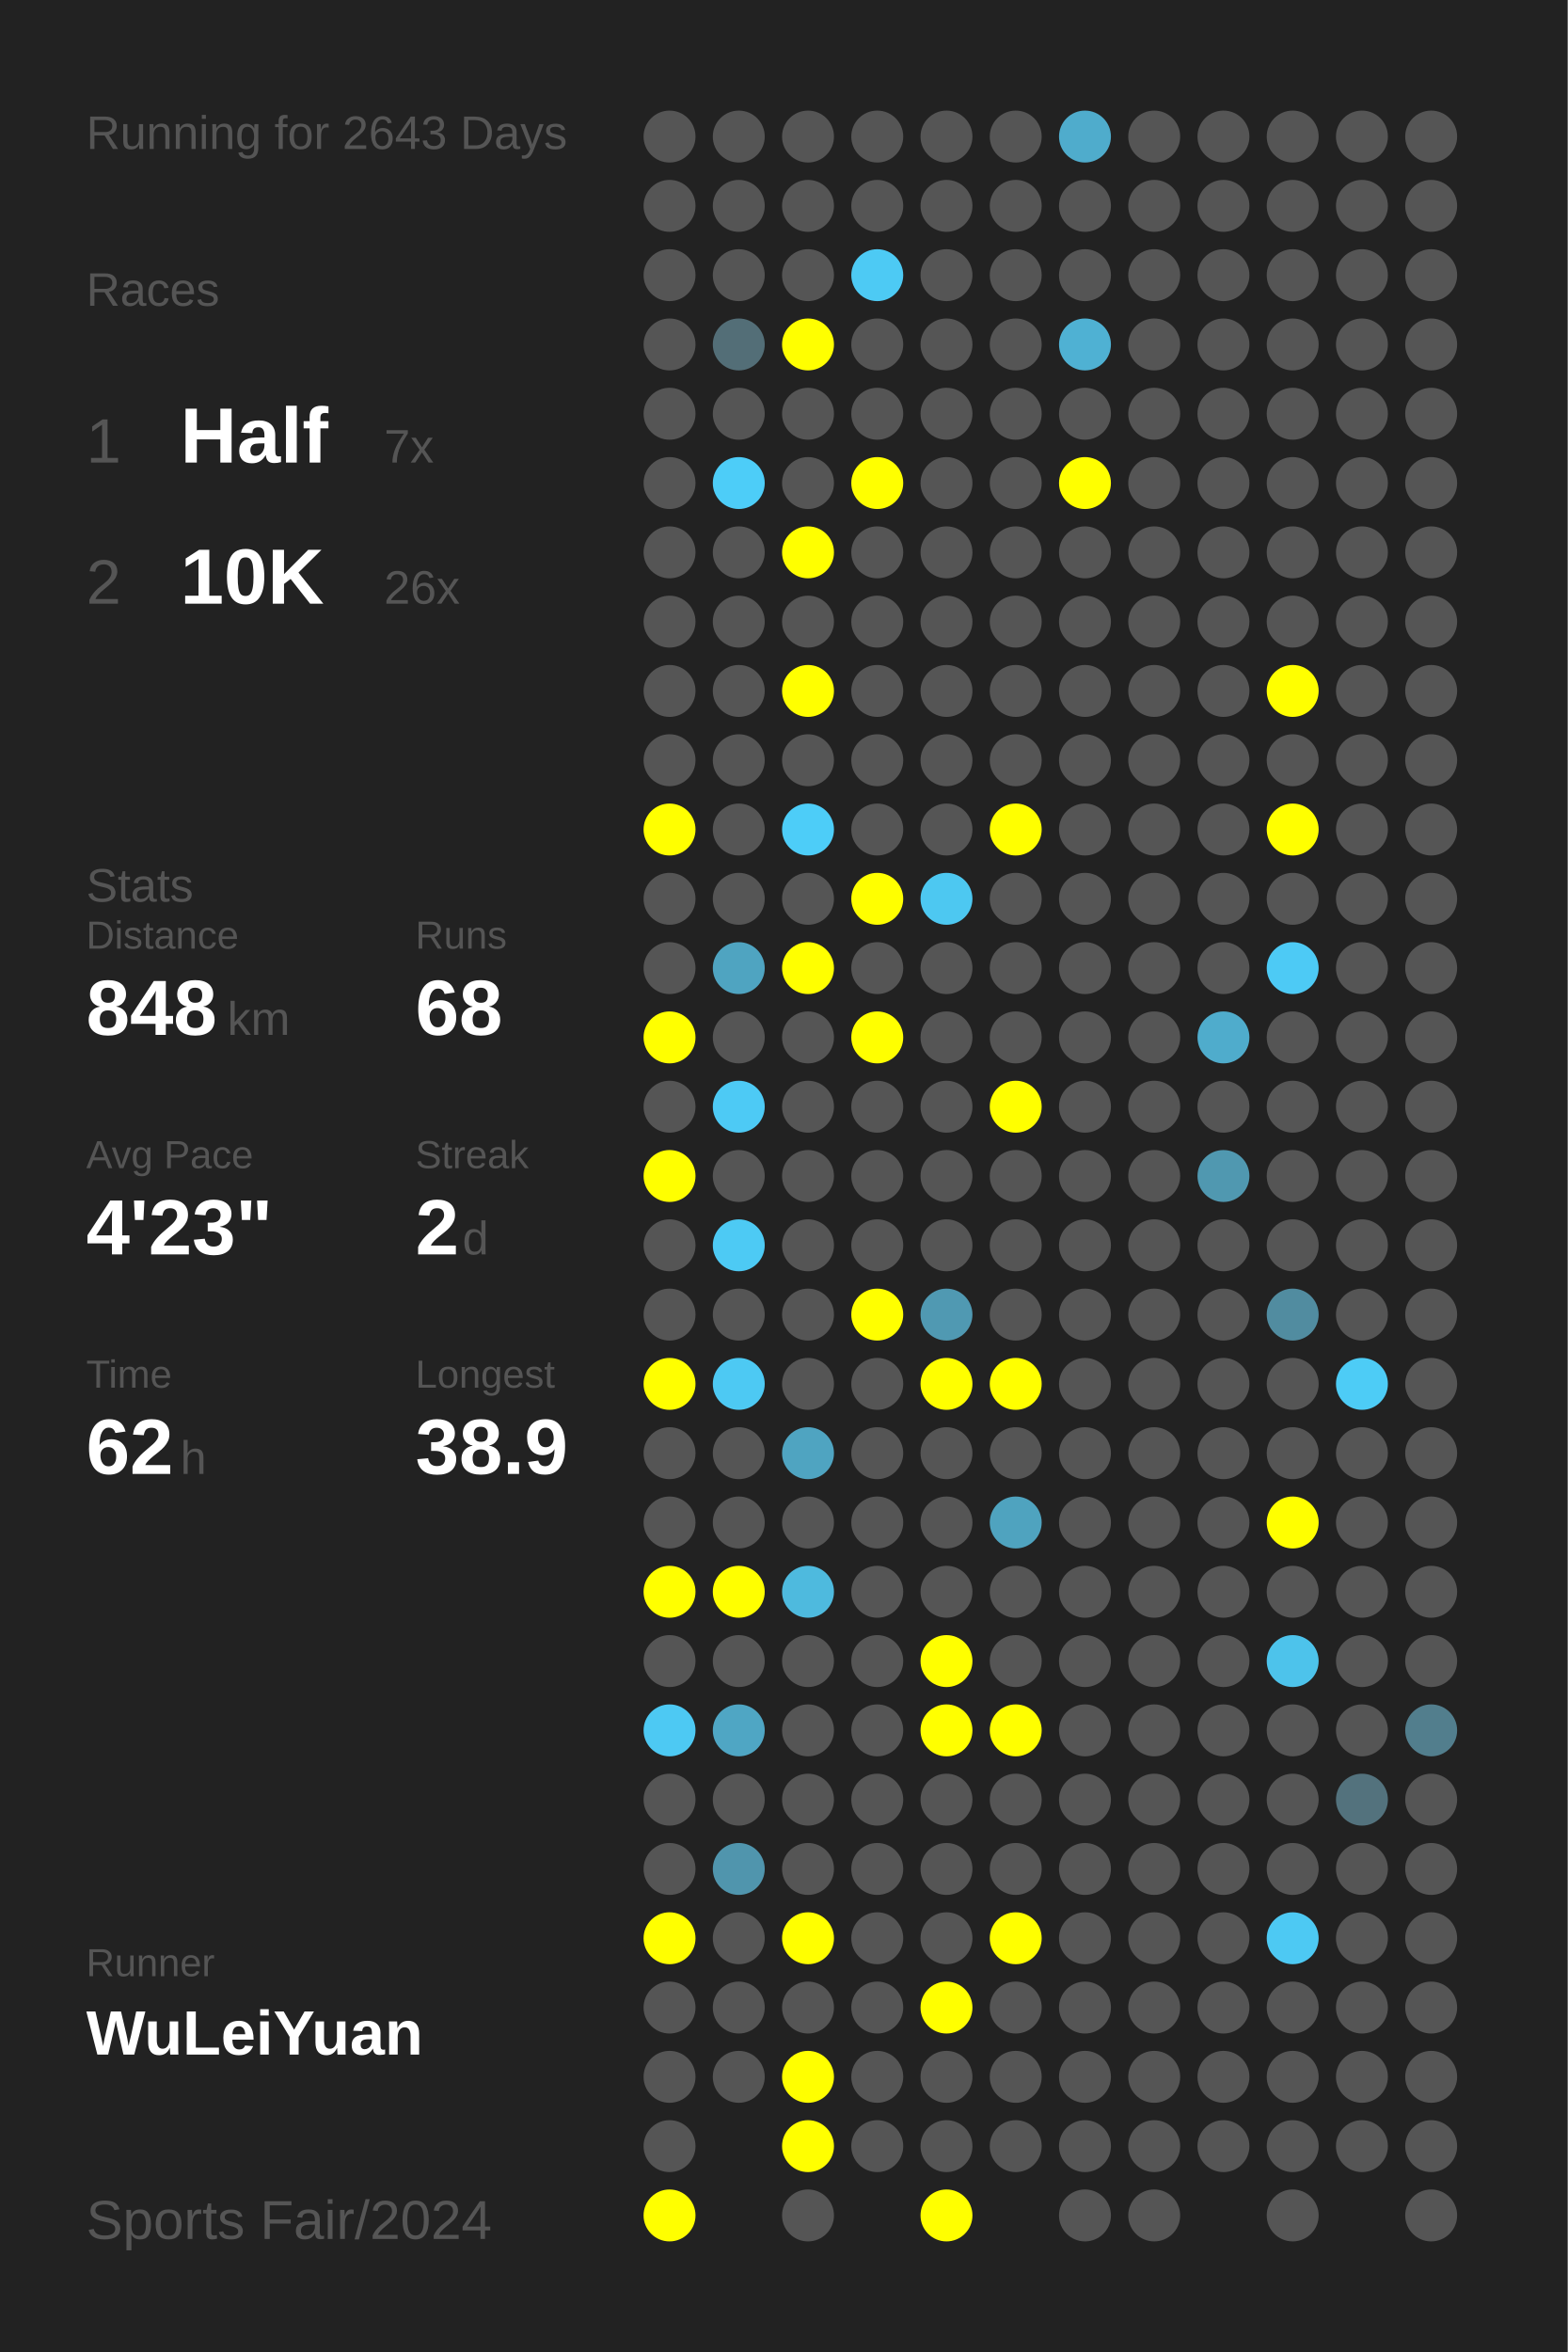
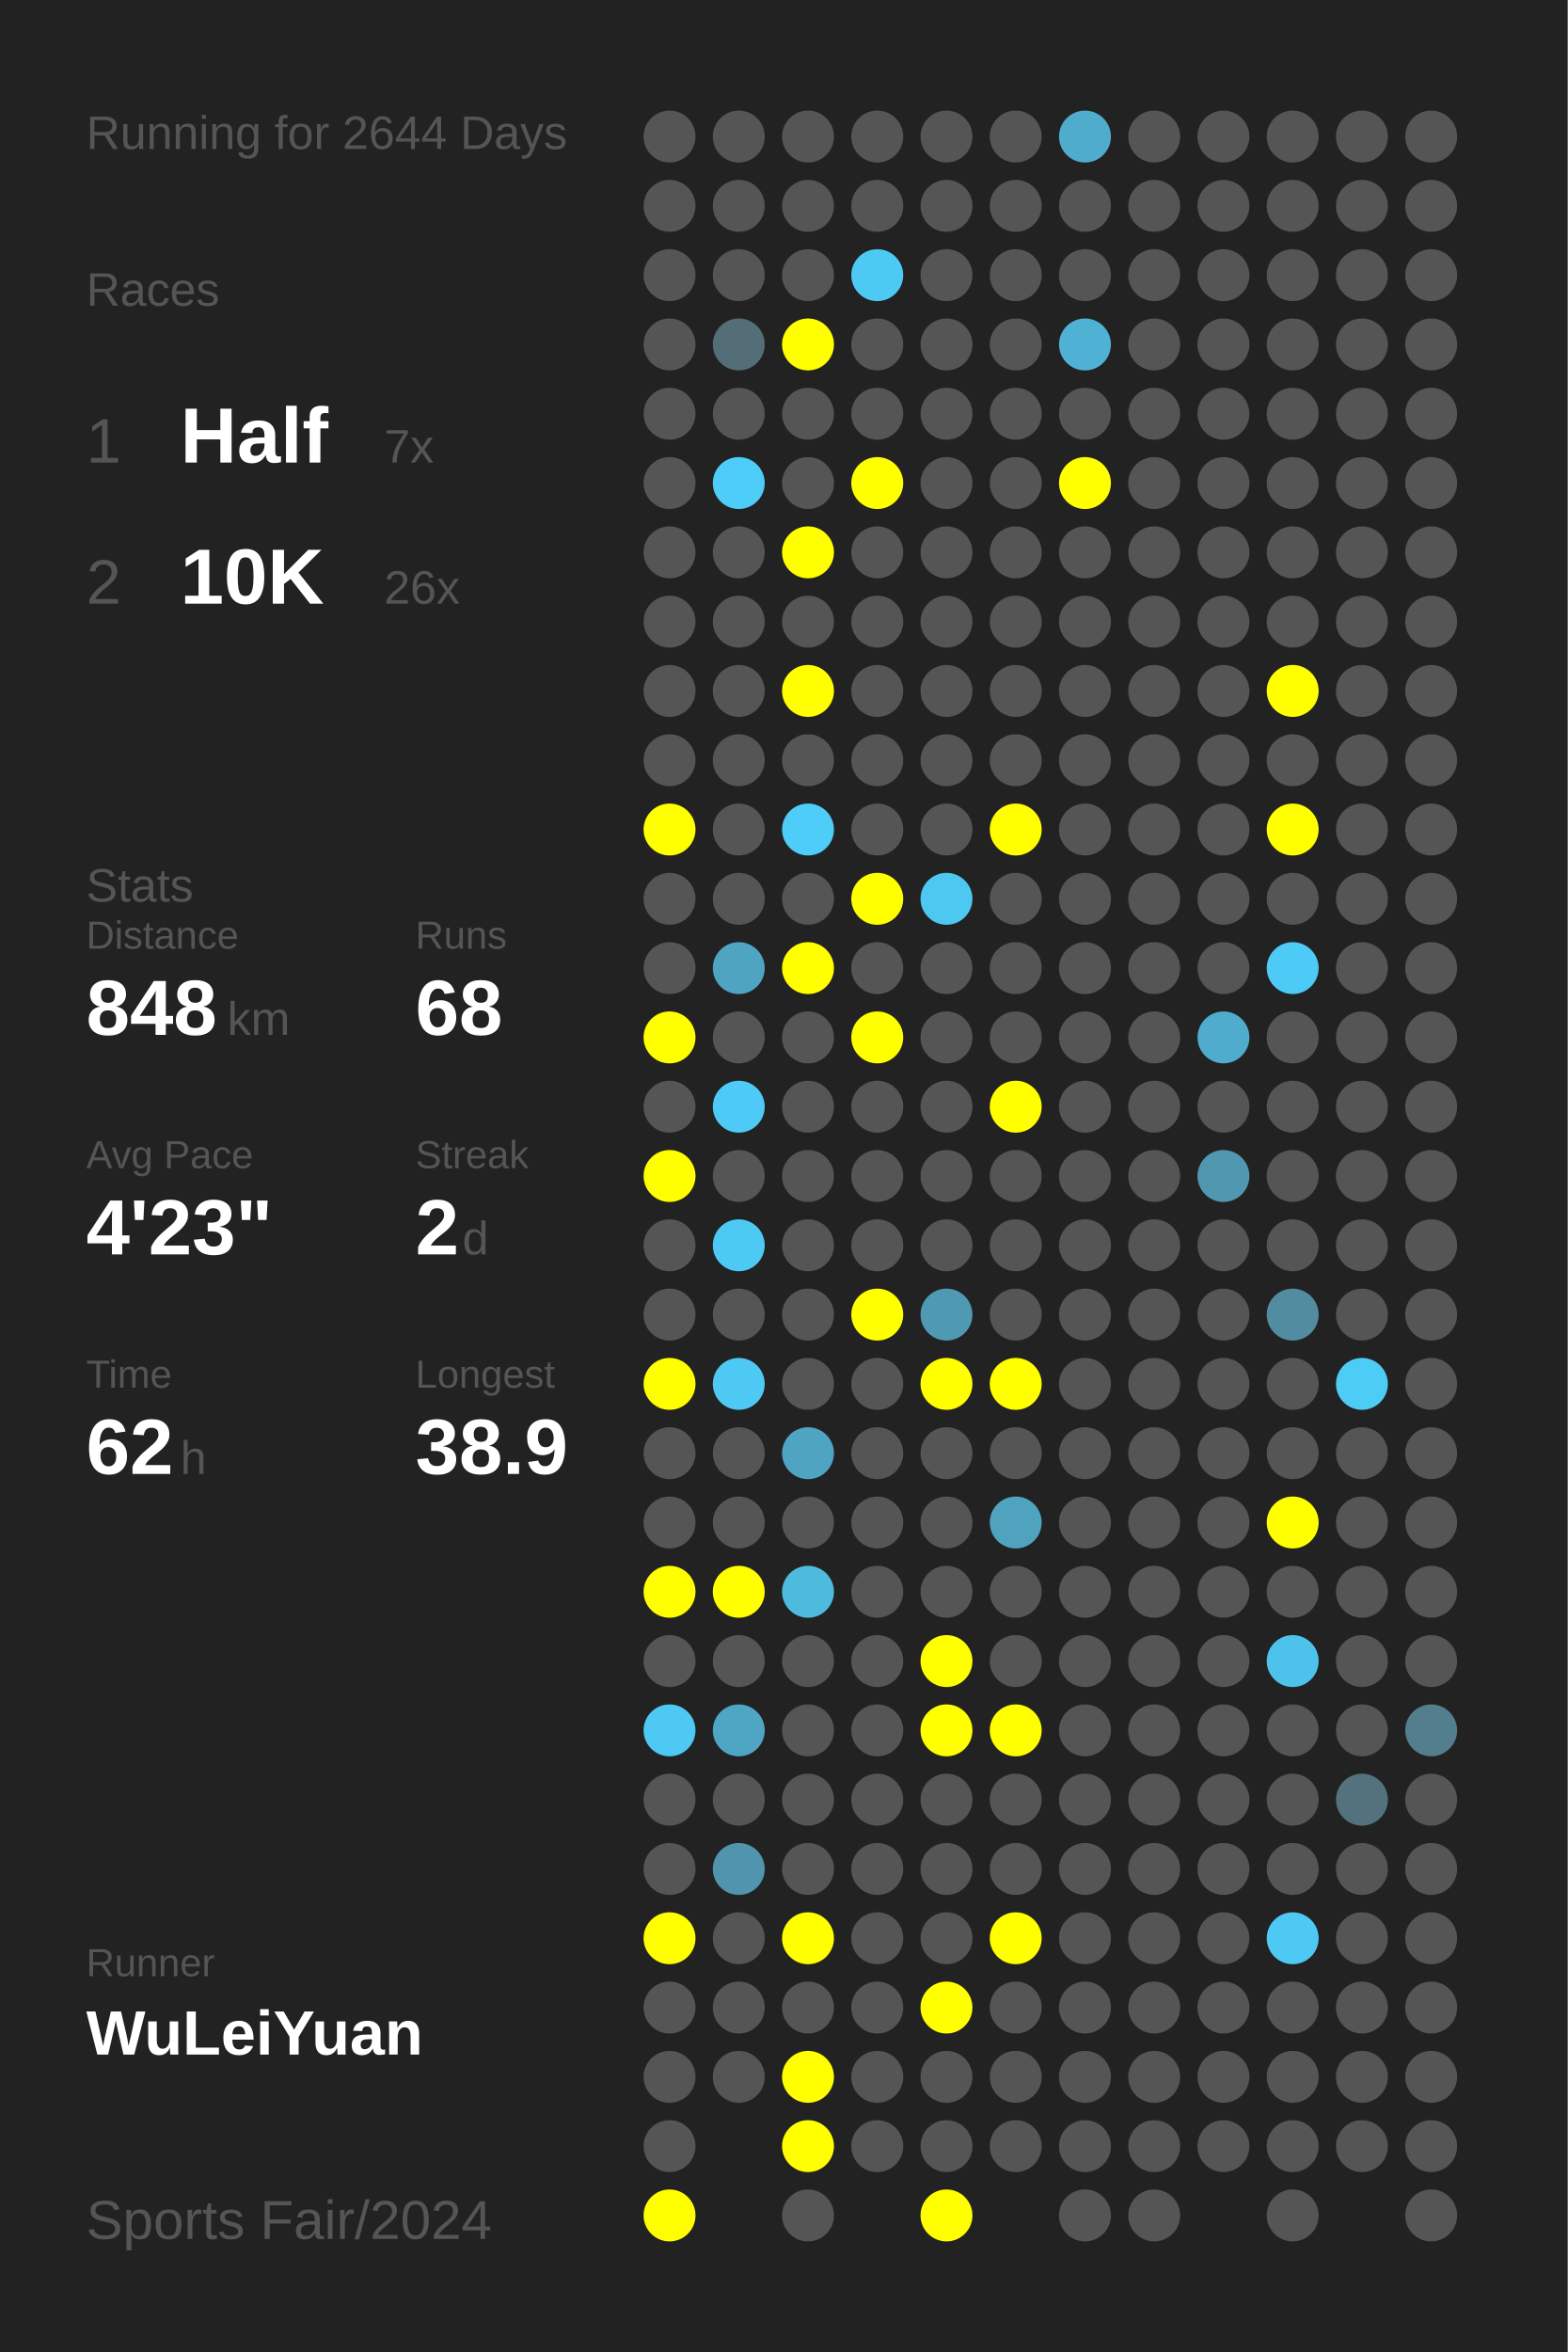
<svg xmlns="http://www.w3.org/2000/svg" baseProfile="full" height="300mm" version="1.1" viewBox="0,0,200,300" width="200mm">
  <defs />
  <rect fill="#222222" height="300" width="200" x="0" y="0" />
-   <text fill="#555555" style="font-size:6px; font-family:Arial;" x="11" y="19">Running for 2643 Days</text>
+   <text fill="#555555" style="font-size:6px; font-family:Arial;" x="11" y="19">Running for 2644 Days</text>
  <text fill="#555555" style="font-size:6px; font-family:Arial;" x="11" y="39">Races</text>
  <text fill="#555555" style="font-size:8px; font-family:Arial;" x="11" y="59">1</text>
  <text fill="#FFFFFF" style="font-size:10px; font-family:Arial; font-weight:bold;" x="23" y="59">Half</text>
  <text fill="#555555" style="font-size:6px; font-family:Arial;" x="49" y="59">7x</text>
  <text fill="#555555" style="font-size:8px; font-family:Arial;" x="11" y="77">2</text>
  <text fill="#FFFFFF" style="font-size:10px; font-family:Arial; font-weight:bold;" x="23" y="77">10K</text>
  <text fill="#555555" style="font-size:6px; font-family:Arial;" x="49" y="77">26x</text>
  <text fill="#555555" style="font-size:6px; font-family:Arial;" x="11" y="115">Stats</text>
  <text fill="#555555" style="font-size:5px; font-family:Arial;" x="11" y="121">Distance</text>
  <text fill="#FFFFFF" style="font-size:10px; font-family:Arial; font-weight:bold;" x="11" y="132">848</text>
  <text fill="#555555" style="font-size:6px; font-family:Arial;" x="29" y="132">km</text>
  <text fill="#555555" style="font-size:5px; font-family:Arial;" x="53" y="121">Runs</text>
  <text fill="#FFFFFF" style="font-size:10px; font-family:Arial; font-weight:bold;" x="53" y="132">68</text>
  <text fill="#555555" style="font-size:5px; font-family:Arial;" x="11" y="149">Avg Pace</text>
  <text fill="#FFFFFF" style="font-size:10px; font-family:Arial; font-weight:bold;" x="11" y="160">4'23"</text>
  <text fill="#555555" style="font-size:5px; font-family:Arial;" x="53" y="149">Streak</text>
  <text fill="#FFFFFF" style="font-size:10px; font-family:Arial; font-weight:bold;" x="53" y="160">2</text>
  <text fill="#555555" style="font-size:6px; font-family:Arial;" x="59" y="160">d</text>
  <text fill="#555555" style="font-size:5px; font-family:Arial;" x="11" y="177">Time</text>
  <text fill="#FFFFFF" style="font-size:10px; font-family:Arial; font-weight:bold;" x="11" y="188">62</text>
  <text fill="#555555" style="font-size:6px; font-family:Arial;" x="23" y="188">h</text>
  <text fill="#555555" style="font-size:5px; font-family:Arial;" x="53" y="177">Longest</text>
  <text fill="#FFFFFF" style="font-size:10px; font-family:Arial; font-weight:bold;" x="53" y="188">38.9</text>
  <text fill="#555555" style="font-size:5px; font-family:Arial;" x="11" y="252.065">Runner</text>
  <text fill="#FFFFFF" style="font-size:8px; font-family:Arial; font-weight:bold;" x="11" y="262.065">WuLeiYuan</text>
  <text fill="#555555" style="font-size:7px; font-family:Arial;" x="11" y="285.581">Sports Fair/2024</text>
  <circle cx="85.417" cy="17.419" fill="#555555" r="3.312" />
  <circle cx="85.417" cy="26.258" fill="#555555" r="3.312" />
  <circle cx="85.417" cy="35.097" fill="#555555" r="3.312" />
  <circle cx="85.417" cy="43.935" fill="#555555" r="3.312" />
  <circle cx="85.417" cy="52.774" fill="#555555" r="3.312" />
  <circle cx="85.417" cy="61.613" fill="#555555" r="3.312" />
  <circle cx="85.417" cy="70.452" fill="#555555" r="3.312" />
  <circle cx="85.417" cy="79.29" fill="#555555" r="3.312" />
  <circle cx="85.417" cy="88.129" fill="#555555" r="3.312" />
  <circle cx="85.417" cy="96.968" fill="#555555" r="3.312" />
  <circle cx="85.417" cy="105.806" fill="#FFFF00" r="3.312" />
  <circle cx="85.417" cy="114.645" fill="#555555" r="3.312" />
  <circle cx="85.417" cy="123.484" fill="#555555" r="3.312" />
  <circle cx="85.417" cy="132.323" fill="#FFFF00" r="3.312" />
  <circle cx="85.417" cy="141.161" fill="#555555" r="3.312" />
  <circle cx="85.417" cy="150" fill="#FFFF00" r="3.312" />
  <circle cx="85.417" cy="158.839" fill="#555555" r="3.312" />
  <circle cx="85.417" cy="167.677" fill="#555555" r="3.312" />
  <circle cx="85.417" cy="176.516" fill="#FFFF00" r="3.312" />
  <circle cx="85.417" cy="185.355" fill="#555555" r="3.312" />
  <circle cx="85.417" cy="194.194" fill="#555555" r="3.312" />
  <circle cx="85.417" cy="203.032" fill="#FFFF00" r="3.312" />
  <circle cx="85.417" cy="211.871" fill="#555555" r="3.312" />
  <circle cx="85.417" cy="220.71" fill="#4dc9f3" r="3.312" />
  <circle cx="85.417" cy="229.548" fill="#555555" r="3.312" />
  <circle cx="85.417" cy="238.387" fill="#555555" r="3.312" />
  <circle cx="85.417" cy="247.226" fill="#FFFF00" r="3.312" />
  <circle cx="85.417" cy="256.065" fill="#555555" r="3.312" />
  <circle cx="85.417" cy="264.903" fill="#555555" r="3.312" />
  <circle cx="85.417" cy="273.742" fill="#555555" r="3.312" />
  <circle cx="85.417" cy="282.581" fill="#FFFF00" r="3.312" />
  <circle cx="94.25" cy="17.419" fill="#555555" r="3.312" />
  <circle cx="94.25" cy="26.258" fill="#555555" r="3.312" />
  <circle cx="94.25" cy="35.097" fill="#555555" r="3.312" />
  <circle cx="94.25" cy="43.935" fill="#536e77" r="3.312" />
  <circle cx="94.25" cy="52.774" fill="#555555" r="3.312" />
  <circle cx="94.25" cy="61.613" fill="#4dcdf8" r="3.312" />
  <circle cx="94.25" cy="70.452" fill="#555555" r="3.312" />
  <circle cx="94.25" cy="79.29" fill="#555555" r="3.312" />
  <circle cx="94.25" cy="88.129" fill="#555555" r="3.312" />
  <circle cx="94.25" cy="96.968" fill="#555555" r="3.312" />
  <circle cx="94.25" cy="105.806" fill="#555555" r="3.312" />
  <circle cx="94.25" cy="114.645" fill="#555555" r="3.312" />
  <circle cx="94.25" cy="123.484" fill="#4fa4c1" r="3.312" />
  <circle cx="94.25" cy="132.323" fill="#555555" r="3.312" />
  <circle cx="94.25" cy="141.161" fill="#4dcaf5" r="3.312" />
  <circle cx="94.25" cy="150" fill="#555555" r="3.312" />
  <circle cx="94.25" cy="158.839" fill="#4dcaf4" r="3.312" />
  <circle cx="94.25" cy="167.677" fill="#555555" r="3.312" />
  <circle cx="94.25" cy="176.516" fill="#4dc9f3" r="3.312" />
  <circle cx="94.25" cy="185.355" fill="#555555" r="3.312" />
  <circle cx="94.25" cy="194.194" fill="#555555" r="3.312" />
  <circle cx="94.25" cy="203.032" fill="#FFFF00" r="3.312" />
  <circle cx="94.25" cy="211.871" fill="#555555" r="3.312" />
  <circle cx="94.25" cy="220.71" fill="#4fa6c4" r="3.312" />
  <circle cx="94.25" cy="229.548" fill="#555555" r="3.312" />
  <circle cx="94.25" cy="238.387" fill="#5095ad" r="3.312" />
  <circle cx="94.25" cy="247.226" fill="#555555" r="3.312" />
  <circle cx="94.25" cy="256.065" fill="#555555" r="3.312" />
  <circle cx="94.25" cy="264.903" fill="#555555" r="3.312" />
  <circle cx="103.083" cy="17.419" fill="#555555" r="3.312" />
  <circle cx="103.083" cy="26.258" fill="#555555" r="3.312" />
  <circle cx="103.083" cy="35.097" fill="#555555" r="3.312" />
  <circle cx="103.083" cy="43.935" fill="#FFFF00" r="3.312" />
  <circle cx="103.083" cy="52.774" fill="#555555" r="3.312" />
  <circle cx="103.083" cy="61.613" fill="#555555" r="3.312" />
  <circle cx="103.083" cy="70.452" fill="#FFFF00" r="3.312" />
  <circle cx="103.083" cy="79.29" fill="#555555" r="3.312" />
  <circle cx="103.083" cy="88.129" fill="#FFFF00" r="3.312" />
  <circle cx="103.083" cy="96.968" fill="#555555" r="3.312" />
  <circle cx="103.083" cy="105.806" fill="#4dcdf8" r="3.312" />
  <circle cx="103.083" cy="114.645" fill="#555555" r="3.312" />
  <circle cx="103.083" cy="123.484" fill="#FFFF00" r="3.312" />
  <circle cx="103.083" cy="132.323" fill="#555555" r="3.312" />
  <circle cx="103.083" cy="141.161" fill="#555555" r="3.312" />
  <circle cx="103.083" cy="150" fill="#555555" r="3.312" />
  <circle cx="103.083" cy="158.839" fill="#555555" r="3.312" />
  <circle cx="103.083" cy="167.677" fill="#555555" r="3.312" />
  <circle cx="103.083" cy="176.516" fill="#555555" r="3.312" />
  <circle cx="103.083" cy="185.355" fill="#4fa4c1" r="3.312" />
  <circle cx="103.083" cy="194.194" fill="#555555" r="3.312" />
  <circle cx="103.083" cy="203.032" fill="#4ebade" r="3.312" />
  <circle cx="103.083" cy="211.871" fill="#555555" r="3.312" />
  <circle cx="103.083" cy="220.71" fill="#555555" r="3.312" />
  <circle cx="103.083" cy="229.548" fill="#555555" r="3.312" />
  <circle cx="103.083" cy="238.387" fill="#555555" r="3.312" />
  <circle cx="103.083" cy="247.226" fill="#FFFF00" r="3.312" />
  <circle cx="103.083" cy="256.065" fill="#555555" r="3.312" />
  <circle cx="103.083" cy="264.903" fill="#FFFF00" r="3.312" />
  <circle cx="103.083" cy="273.742" fill="#FFFF00" r="3.312" />
  <circle cx="103.083" cy="282.581" fill="#555555" r="3.312" />
  <circle cx="111.917" cy="17.419" fill="#555555" r="3.312" />
  <circle cx="111.917" cy="26.258" fill="#555555" r="3.312" />
  <circle cx="111.917" cy="35.097" fill="#4dcaf4" r="3.312" />
  <circle cx="111.917" cy="43.935" fill="#555555" r="3.312" />
  <circle cx="111.917" cy="52.774" fill="#555555" r="3.312" />
  <circle cx="111.917" cy="61.613" fill="#FFFF00" r="3.312" />
  <circle cx="111.917" cy="70.452" fill="#555555" r="3.312" />
  <circle cx="111.917" cy="79.29" fill="#555555" r="3.312" />
  <circle cx="111.917" cy="88.129" fill="#555555" r="3.312" />
  <circle cx="111.917" cy="96.968" fill="#555555" r="3.312" />
  <circle cx="111.917" cy="105.806" fill="#555555" r="3.312" />
  <circle cx="111.917" cy="114.645" fill="#FFFF00" r="3.312" />
  <circle cx="111.917" cy="123.484" fill="#555555" r="3.312" />
  <circle cx="111.917" cy="132.323" fill="#FFFF00" r="3.312" />
  <circle cx="111.917" cy="141.161" fill="#555555" r="3.312" />
  <circle cx="111.917" cy="150" fill="#555555" r="3.312" />
  <circle cx="111.917" cy="158.839" fill="#555555" r="3.312" />
  <circle cx="111.917" cy="167.677" fill="#FFFF00" r="3.312" />
  <circle cx="111.917" cy="176.516" fill="#555555" r="3.312" />
  <circle cx="111.917" cy="185.355" fill="#555555" r="3.312" />
  <circle cx="111.917" cy="194.194" fill="#555555" r="3.312" />
  <circle cx="111.917" cy="203.032" fill="#555555" r="3.312" />
  <circle cx="111.917" cy="211.871" fill="#555555" r="3.312" />
  <circle cx="111.917" cy="220.71" fill="#555555" r="3.312" />
  <circle cx="111.917" cy="229.548" fill="#555555" r="3.312" />
  <circle cx="111.917" cy="238.387" fill="#555555" r="3.312" />
  <circle cx="111.917" cy="247.226" fill="#555555" r="3.312" />
  <circle cx="111.917" cy="256.065" fill="#555555" r="3.312" />
  <circle cx="111.917" cy="264.903" fill="#555555" r="3.312" />
  <circle cx="111.917" cy="273.742" fill="#555555" r="3.312" />
  <circle cx="120.75" cy="17.419" fill="#555555" r="3.312" />
  <circle cx="120.75" cy="26.258" fill="#555555" r="3.312" />
  <circle cx="120.75" cy="35.097" fill="#555555" r="3.312" />
  <circle cx="120.75" cy="43.935" fill="#555555" r="3.312" />
  <circle cx="120.75" cy="52.774" fill="#555555" r="3.312" />
  <circle cx="120.75" cy="61.613" fill="#555555" r="3.312" />
  <circle cx="120.75" cy="70.452" fill="#555555" r="3.312" />
  <circle cx="120.75" cy="79.29" fill="#555555" r="3.312" />
  <circle cx="120.75" cy="88.129" fill="#555555" r="3.312" />
  <circle cx="120.75" cy="96.968" fill="#555555" r="3.312" />
  <circle cx="120.75" cy="105.806" fill="#555555" r="3.312" />
  <circle cx="120.75" cy="114.645" fill="#4dc8f1" r="3.312" />
  <circle cx="120.75" cy="123.484" fill="#555555" r="3.312" />
  <circle cx="120.75" cy="132.323" fill="#555555" r="3.312" />
  <circle cx="120.75" cy="141.161" fill="#555555" r="3.312" />
  <circle cx="120.75" cy="150" fill="#555555" r="3.312" />
  <circle cx="120.75" cy="158.839" fill="#555555" r="3.312" />
  <circle cx="120.75" cy="167.677" fill="#5099b2" r="3.312" />
  <circle cx="120.75" cy="176.516" fill="#FFFF00" r="3.312" />
  <circle cx="120.75" cy="185.355" fill="#555555" r="3.312" />
  <circle cx="120.75" cy="194.194" fill="#555555" r="3.312" />
  <circle cx="120.75" cy="203.032" fill="#555555" r="3.312" />
  <circle cx="120.75" cy="211.871" fill="#FFFF00" r="3.312" />
  <circle cx="120.75" cy="220.71" fill="#FFFF00" r="3.312" />
  <circle cx="120.75" cy="229.548" fill="#555555" r="3.312" />
  <circle cx="120.75" cy="238.387" fill="#555555" r="3.312" />
  <circle cx="120.75" cy="247.226" fill="#555555" r="3.312" />
  <circle cx="120.75" cy="256.065" fill="#FFFF00" r="3.312" />
  <circle cx="120.75" cy="264.903" fill="#555555" r="3.312" />
  <circle cx="120.75" cy="273.742" fill="#555555" r="3.312" />
  <circle cx="120.75" cy="282.581" fill="#FFFF00" r="3.312" />
  <circle cx="129.583" cy="17.419" fill="#555555" r="3.312" />
  <circle cx="129.583" cy="26.258" fill="#555555" r="3.312" />
  <circle cx="129.583" cy="35.097" fill="#555555" r="3.312" />
  <circle cx="129.583" cy="43.935" fill="#555555" r="3.312" />
  <circle cx="129.583" cy="52.774" fill="#555555" r="3.312" />
  <circle cx="129.583" cy="61.613" fill="#555555" r="3.312" />
  <circle cx="129.583" cy="70.452" fill="#555555" r="3.312" />
  <circle cx="129.583" cy="79.29" fill="#555555" r="3.312" />
  <circle cx="129.583" cy="88.129" fill="#555555" r="3.312" />
  <circle cx="129.583" cy="96.968" fill="#555555" r="3.312" />
  <circle cx="129.583" cy="105.806" fill="#FFFF00" r="3.312" />
  <circle cx="129.583" cy="114.645" fill="#555555" r="3.312" />
  <circle cx="129.583" cy="123.484" fill="#555555" r="3.312" />
  <circle cx="129.583" cy="132.323" fill="#555555" r="3.312" />
  <circle cx="129.583" cy="141.161" fill="#FFFF00" r="3.312" />
  <circle cx="129.583" cy="150" fill="#555555" r="3.312" />
  <circle cx="129.583" cy="158.839" fill="#555555" r="3.312" />
  <circle cx="129.583" cy="167.677" fill="#555555" r="3.312" />
  <circle cx="129.583" cy="176.516" fill="#FFFF00" r="3.312" />
  <circle cx="129.583" cy="185.355" fill="#555555" r="3.312" />
  <circle cx="129.583" cy="194.194" fill="#4fa3bf" r="3.312" />
  <circle cx="129.583" cy="203.032" fill="#555555" r="3.312" />
  <circle cx="129.583" cy="211.871" fill="#555555" r="3.312" />
  <circle cx="129.583" cy="220.71" fill="#FFFF00" r="3.312" />
  <circle cx="129.583" cy="229.548" fill="#555555" r="3.312" />
  <circle cx="129.583" cy="238.387" fill="#555555" r="3.312" />
  <circle cx="129.583" cy="247.226" fill="#FFFF00" r="3.312" />
  <circle cx="129.583" cy="256.065" fill="#555555" r="3.312" />
  <circle cx="129.583" cy="264.903" fill="#555555" r="3.312" />
  <circle cx="129.583" cy="273.742" fill="#555555" r="3.312" />
  <circle cx="138.417" cy="17.419" fill="#4faccc" r="3.312" />
  <circle cx="138.417" cy="26.258" fill="#555555" r="3.312" />
  <circle cx="138.417" cy="35.097" fill="#555555" r="3.312" />
  <circle cx="138.417" cy="43.935" fill="#4fb1d3" r="3.312" />
  <circle cx="138.417" cy="52.774" fill="#555555" r="3.312" />
  <circle cx="138.417" cy="61.613" fill="#FFFF00" r="3.312" />
  <circle cx="138.417" cy="70.452" fill="#555555" r="3.312" />
  <circle cx="138.417" cy="79.29" fill="#555555" r="3.312" />
  <circle cx="138.417" cy="88.129" fill="#555555" r="3.312" />
  <circle cx="138.417" cy="96.968" fill="#555555" r="3.312" />
  <circle cx="138.417" cy="105.806" fill="#555555" r="3.312" />
  <circle cx="138.417" cy="114.645" fill="#555555" r="3.312" />
  <circle cx="138.417" cy="123.484" fill="#555555" r="3.312" />
  <circle cx="138.417" cy="132.323" fill="#555555" r="3.312" />
  <circle cx="138.417" cy="141.161" fill="#555555" r="3.312" />
  <circle cx="138.417" cy="150" fill="#555555" r="3.312" />
  <circle cx="138.417" cy="158.839" fill="#555555" r="3.312" />
  <circle cx="138.417" cy="167.677" fill="#555555" r="3.312" />
  <circle cx="138.417" cy="176.516" fill="#555555" r="3.312" />
  <circle cx="138.417" cy="185.355" fill="#555555" r="3.312" />
  <circle cx="138.417" cy="194.194" fill="#555555" r="3.312" />
  <circle cx="138.417" cy="203.032" fill="#555555" r="3.312" />
  <circle cx="138.417" cy="211.871" fill="#555555" r="3.312" />
  <circle cx="138.417" cy="220.71" fill="#555555" r="3.312" />
  <circle cx="138.417" cy="229.548" fill="#555555" r="3.312" />
  <circle cx="138.417" cy="238.387" fill="#555555" r="3.312" />
  <circle cx="138.417" cy="247.226" fill="#555555" r="3.312" />
  <circle cx="138.417" cy="256.065" fill="#555555" r="3.312" />
  <circle cx="138.417" cy="264.903" fill="#555555" r="3.312" />
  <circle cx="138.417" cy="273.742" fill="#555555" r="3.312" />
  <circle cx="138.417" cy="282.581" fill="#555555" r="3.312" />
  <circle cx="147.25" cy="17.419" fill="#555555" r="3.312" />
  <circle cx="147.25" cy="26.258" fill="#555555" r="3.312" />
  <circle cx="147.25" cy="35.097" fill="#555555" r="3.312" />
  <circle cx="147.25" cy="43.935" fill="#555555" r="3.312" />
  <circle cx="147.25" cy="52.774" fill="#555555" r="3.312" />
  <circle cx="147.25" cy="61.613" fill="#555555" r="3.312" />
  <circle cx="147.25" cy="70.452" fill="#555555" r="3.312" />
  <circle cx="147.25" cy="79.29" fill="#555555" r="3.312" />
  <circle cx="147.25" cy="88.129" fill="#555555" r="3.312" />
  <circle cx="147.25" cy="96.968" fill="#555555" r="3.312" />
  <circle cx="147.25" cy="105.806" fill="#555555" r="3.312" />
  <circle cx="147.25" cy="114.645" fill="#555555" r="3.312" />
  <circle cx="147.25" cy="123.484" fill="#555555" r="3.312" />
  <circle cx="147.25" cy="132.323" fill="#555555" r="3.312" />
  <circle cx="147.25" cy="141.161" fill="#555555" r="3.312" />
  <circle cx="147.25" cy="150" fill="#555555" r="3.312" />
  <circle cx="147.25" cy="158.839" fill="#555555" r="3.312" />
  <circle cx="147.25" cy="167.677" fill="#555555" r="3.312" />
  <circle cx="147.25" cy="176.516" fill="#555555" r="3.312" />
  <circle cx="147.25" cy="185.355" fill="#555555" r="3.312" />
  <circle cx="147.25" cy="194.194" fill="#555555" r="3.312" />
  <circle cx="147.25" cy="203.032" fill="#555555" r="3.312" />
  <circle cx="147.25" cy="211.871" fill="#555555" r="3.312" />
  <circle cx="147.25" cy="220.71" fill="#555555" r="3.312" />
  <circle cx="147.25" cy="229.548" fill="#555555" r="3.312" />
  <circle cx="147.25" cy="238.387" fill="#555555" r="3.312" />
  <circle cx="147.25" cy="247.226" fill="#555555" r="3.312" />
  <circle cx="147.25" cy="256.065" fill="#555555" r="3.312" />
  <circle cx="147.25" cy="264.903" fill="#555555" r="3.312" />
  <circle cx="147.25" cy="273.742" fill="#555555" r="3.312" />
  <circle cx="147.25" cy="282.581" fill="#555555" r="3.312" />
  <circle cx="156.083" cy="17.419" fill="#555555" r="3.312" />
  <circle cx="156.083" cy="26.258" fill="#555555" r="3.312" />
  <circle cx="156.083" cy="35.097" fill="#555555" r="3.312" />
  <circle cx="156.083" cy="43.935" fill="#555555" r="3.312" />
  <circle cx="156.083" cy="52.774" fill="#555555" r="3.312" />
  <circle cx="156.083" cy="61.613" fill="#555555" r="3.312" />
  <circle cx="156.083" cy="70.452" fill="#555555" r="3.312" />
  <circle cx="156.083" cy="79.29" fill="#555555" r="3.312" />
  <circle cx="156.083" cy="88.129" fill="#555555" r="3.312" />
  <circle cx="156.083" cy="96.968" fill="#555555" r="3.312" />
  <circle cx="156.083" cy="105.806" fill="#555555" r="3.312" />
  <circle cx="156.083" cy="114.645" fill="#555555" r="3.312" />
  <circle cx="156.083" cy="123.484" fill="#555555" r="3.312" />
  <circle cx="156.083" cy="132.323" fill="#4faccc" r="3.312" />
  <circle cx="156.083" cy="141.161" fill="#555555" r="3.312" />
  <circle cx="156.083" cy="150" fill="#5098b0" r="3.312" />
  <circle cx="156.083" cy="158.839" fill="#555555" r="3.312" />
  <circle cx="156.083" cy="167.677" fill="#555555" r="3.312" />
  <circle cx="156.083" cy="176.516" fill="#555555" r="3.312" />
  <circle cx="156.083" cy="185.355" fill="#555555" r="3.312" />
  <circle cx="156.083" cy="194.194" fill="#555555" r="3.312" />
  <circle cx="156.083" cy="203.032" fill="#555555" r="3.312" />
  <circle cx="156.083" cy="211.871" fill="#555555" r="3.312" />
  <circle cx="156.083" cy="220.71" fill="#555555" r="3.312" />
  <circle cx="156.083" cy="229.548" fill="#555555" r="3.312" />
  <circle cx="156.083" cy="238.387" fill="#555555" r="3.312" />
  <circle cx="156.083" cy="247.226" fill="#555555" r="3.312" />
  <circle cx="156.083" cy="256.065" fill="#555555" r="3.312" />
  <circle cx="156.083" cy="264.903" fill="#555555" r="3.312" />
  <circle cx="156.083" cy="273.742" fill="#555555" r="3.312" />
  <circle cx="164.917" cy="17.419" fill="#555555" r="3.312" />
  <circle cx="164.917" cy="26.258" fill="#555555" r="3.312" />
  <circle cx="164.917" cy="35.097" fill="#555555" r="3.312" />
  <circle cx="164.917" cy="43.935" fill="#555555" r="3.312" />
  <circle cx="164.917" cy="52.774" fill="#555555" r="3.312" />
  <circle cx="164.917" cy="61.613" fill="#555555" r="3.312" />
  <circle cx="164.917" cy="70.452" fill="#555555" r="3.312" />
  <circle cx="164.917" cy="79.29" fill="#555555" r="3.312" />
  <circle cx="164.917" cy="88.129" fill="#FFFF00" r="3.312" />
  <circle cx="164.917" cy="96.968" fill="#555555" r="3.312" />
  <circle cx="164.917" cy="105.806" fill="#FFFF00" r="3.312" />
  <circle cx="164.917" cy="114.645" fill="#555555" r="3.312" />
  <circle cx="164.917" cy="123.484" fill="#4dcaf5" r="3.312" />
  <circle cx="164.917" cy="132.323" fill="#555555" r="3.312" />
  <circle cx="164.917" cy="141.161" fill="#555555" r="3.312" />
  <circle cx="164.917" cy="150" fill="#555555" r="3.312" />
  <circle cx="164.917" cy="158.839" fill="#555555" r="3.312" />
  <circle cx="164.917" cy="167.677" fill="#518ca0" r="3.312" />
  <circle cx="164.917" cy="176.516" fill="#555555" r="3.312" />
  <circle cx="164.917" cy="185.355" fill="#555555" r="3.312" />
  <circle cx="164.917" cy="194.194" fill="#FFFF00" r="3.312" />
  <circle cx="164.917" cy="203.032" fill="#555555" r="3.312" />
  <circle cx="164.917" cy="211.871" fill="#4dc3eb" r="3.312" />
  <circle cx="164.917" cy="220.71" fill="#555555" r="3.312" />
  <circle cx="164.917" cy="229.548" fill="#555555" r="3.312" />
  <circle cx="164.917" cy="238.387" fill="#555555" r="3.312" />
  <circle cx="164.917" cy="247.226" fill="#4dc9f3" r="3.312" />
  <circle cx="164.917" cy="256.065" fill="#555555" r="3.312" />
  <circle cx="164.917" cy="264.903" fill="#555555" r="3.312" />
  <circle cx="164.917" cy="273.742" fill="#555555" r="3.312" />
  <circle cx="164.917" cy="282.581" fill="#555555" r="3.312" />
  <circle cx="173.75" cy="17.419" fill="#555555" r="3.312" />
  <circle cx="173.75" cy="26.258" fill="#555555" r="3.312" />
  <circle cx="173.75" cy="35.097" fill="#555555" r="3.312" />
  <circle cx="173.75" cy="43.935" fill="#555555" r="3.312" />
  <circle cx="173.75" cy="52.774" fill="#555555" r="3.312" />
  <circle cx="173.75" cy="61.613" fill="#555555" r="3.312" />
  <circle cx="173.75" cy="70.452" fill="#555555" r="3.312" />
  <circle cx="173.75" cy="79.29" fill="#555555" r="3.312" />
  <circle cx="173.75" cy="88.129" fill="#555555" r="3.312" />
  <circle cx="173.75" cy="96.968" fill="#555555" r="3.312" />
  <circle cx="173.75" cy="105.806" fill="#555555" r="3.312" />
  <circle cx="173.75" cy="114.645" fill="#555555" r="3.312" />
  <circle cx="173.75" cy="123.484" fill="#555555" r="3.312" />
  <circle cx="173.75" cy="132.323" fill="#555555" r="3.312" />
  <circle cx="173.75" cy="141.161" fill="#555555" r="3.312" />
  <circle cx="173.75" cy="150" fill="#555555" r="3.312" />
  <circle cx="173.75" cy="158.839" fill="#555555" r="3.312" />
  <circle cx="173.75" cy="167.677" fill="#555555" r="3.312" />
  <circle cx="173.75" cy="176.516" fill="#4dccf6" r="3.312" />
  <circle cx="173.75" cy="185.355" fill="#555555" r="3.312" />
  <circle cx="173.75" cy="194.194" fill="#555555" r="3.312" />
  <circle cx="173.75" cy="203.032" fill="#555555" r="3.312" />
  <circle cx="173.75" cy="211.871" fill="#555555" r="3.312" />
  <circle cx="173.75" cy="220.71" fill="#555555" r="3.312" />
  <circle cx="173.75" cy="229.548" fill="#53727d" r="3.312" />
  <circle cx="173.75" cy="238.387" fill="#555555" r="3.312" />
  <circle cx="173.75" cy="247.226" fill="#555555" r="3.312" />
  <circle cx="173.75" cy="256.065" fill="#555555" r="3.312" />
  <circle cx="173.75" cy="264.903" fill="#555555" r="3.312" />
  <circle cx="173.75" cy="273.742" fill="#555555" r="3.312" />
  <circle cx="182.583" cy="17.419" fill="#555555" r="3.312" />
  <circle cx="182.583" cy="26.258" fill="#555555" r="3.312" />
  <circle cx="182.583" cy="35.097" fill="#555555" r="3.312" />
  <circle cx="182.583" cy="43.935" fill="#555555" r="3.312" />
  <circle cx="182.583" cy="52.774" fill="#555555" r="3.312" />
  <circle cx="182.583" cy="61.613" fill="#555555" r="3.312" />
  <circle cx="182.583" cy="70.452" fill="#555555" r="3.312" />
  <circle cx="182.583" cy="79.29" fill="#555555" r="3.312" />
  <circle cx="182.583" cy="88.129" fill="#555555" r="3.312" />
  <circle cx="182.583" cy="96.968" fill="#555555" r="3.312" />
  <circle cx="182.583" cy="105.806" fill="#555555" r="3.312" />
  <circle cx="182.583" cy="114.645" fill="#555555" r="3.312" />
  <circle cx="182.583" cy="123.484" fill="#555555" r="3.312" />
  <circle cx="182.583" cy="132.323" fill="#555555" r="3.312" />
  <circle cx="182.583" cy="141.161" fill="#555555" r="3.312" />
  <circle cx="182.583" cy="150" fill="#555555" r="3.312" />
  <circle cx="182.583" cy="158.839" fill="#555555" r="3.312" />
  <circle cx="182.583" cy="167.677" fill="#555555" r="3.312" />
  <circle cx="182.583" cy="176.516" fill="#555555" r="3.312" />
  <circle cx="182.583" cy="185.355" fill="#555555" r="3.312" />
  <circle cx="182.583" cy="194.194" fill="#555555" r="3.312" />
  <circle cx="182.583" cy="203.032" fill="#555555" r="3.312" />
  <circle cx="182.583" cy="211.871" fill="#555555" r="3.312" />
  <circle cx="182.583" cy="220.71" fill="#527e8d" r="3.312" />
  <circle cx="182.583" cy="229.548" fill="#555555" r="3.312" />
  <circle cx="182.583" cy="238.387" fill="#555555" r="3.312" />
  <circle cx="182.583" cy="247.226" fill="#555555" r="3.312" />
  <circle cx="182.583" cy="256.065" fill="#555555" r="3.312" />
  <circle cx="182.583" cy="264.903" fill="#555555" r="3.312" />
  <circle cx="182.583" cy="273.742" fill="#555555" r="3.312" />
  <circle cx="182.583" cy="282.581" fill="#555555" r="3.312" />
</svg>
